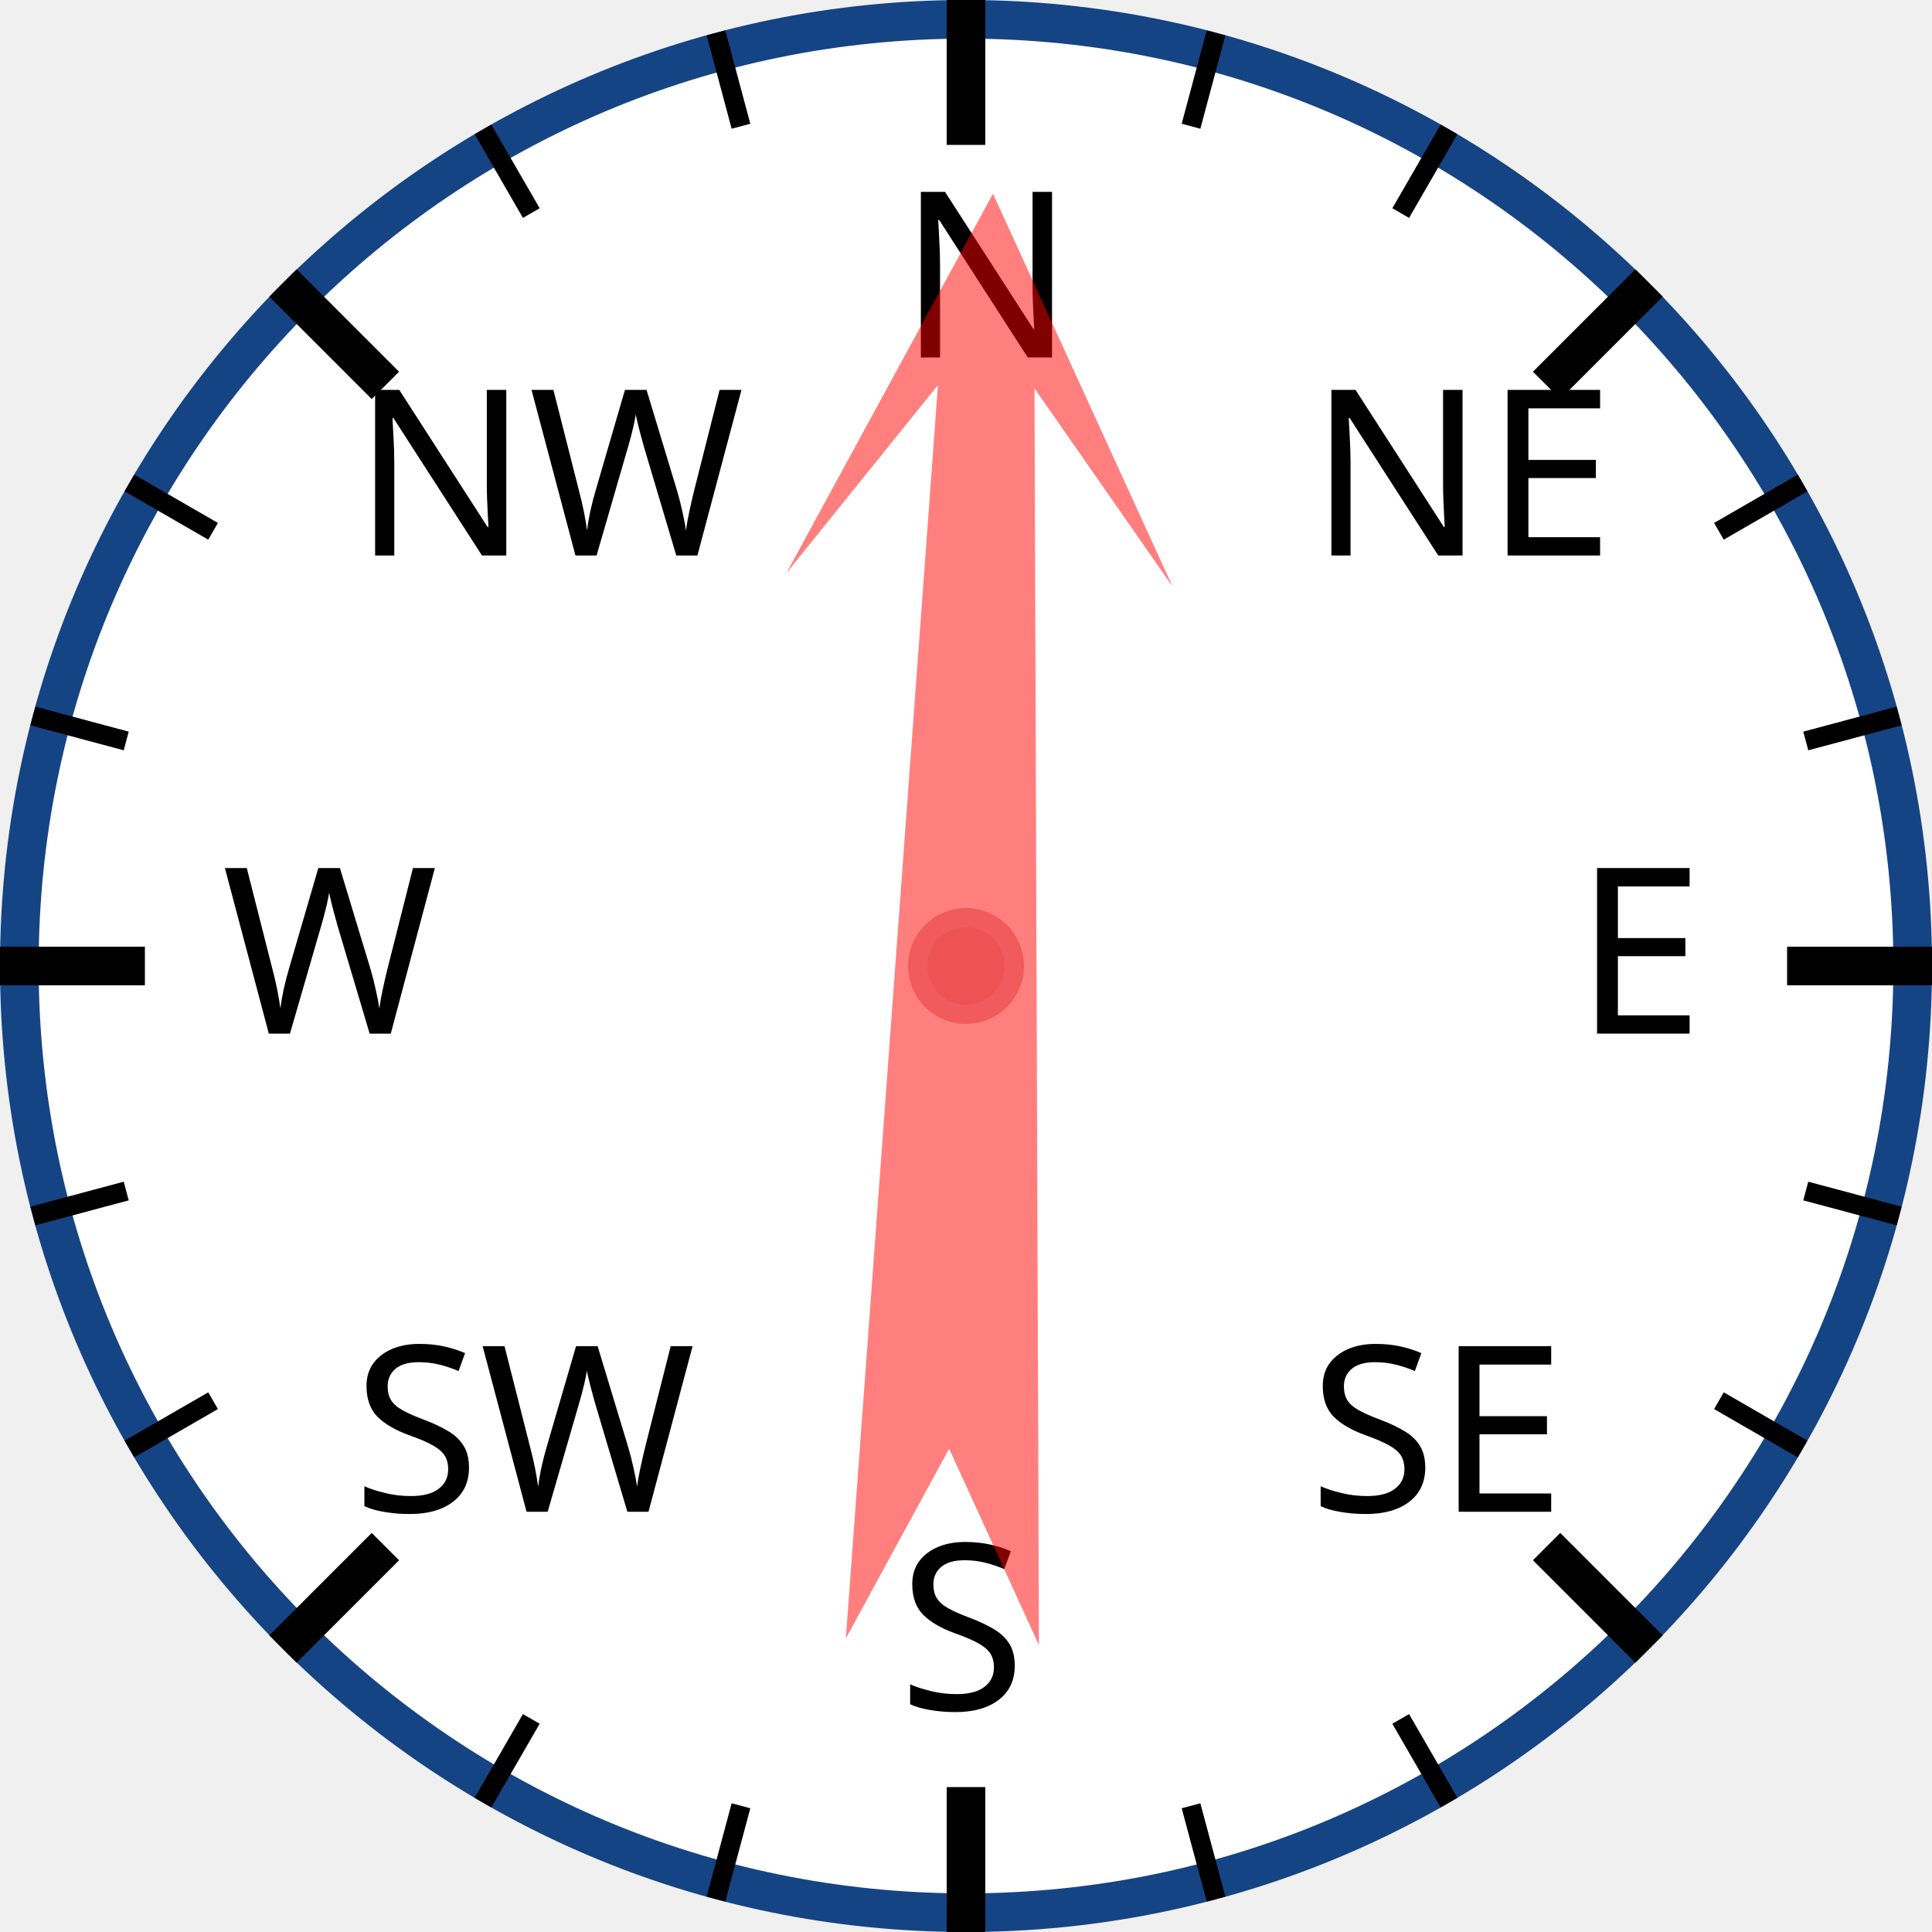
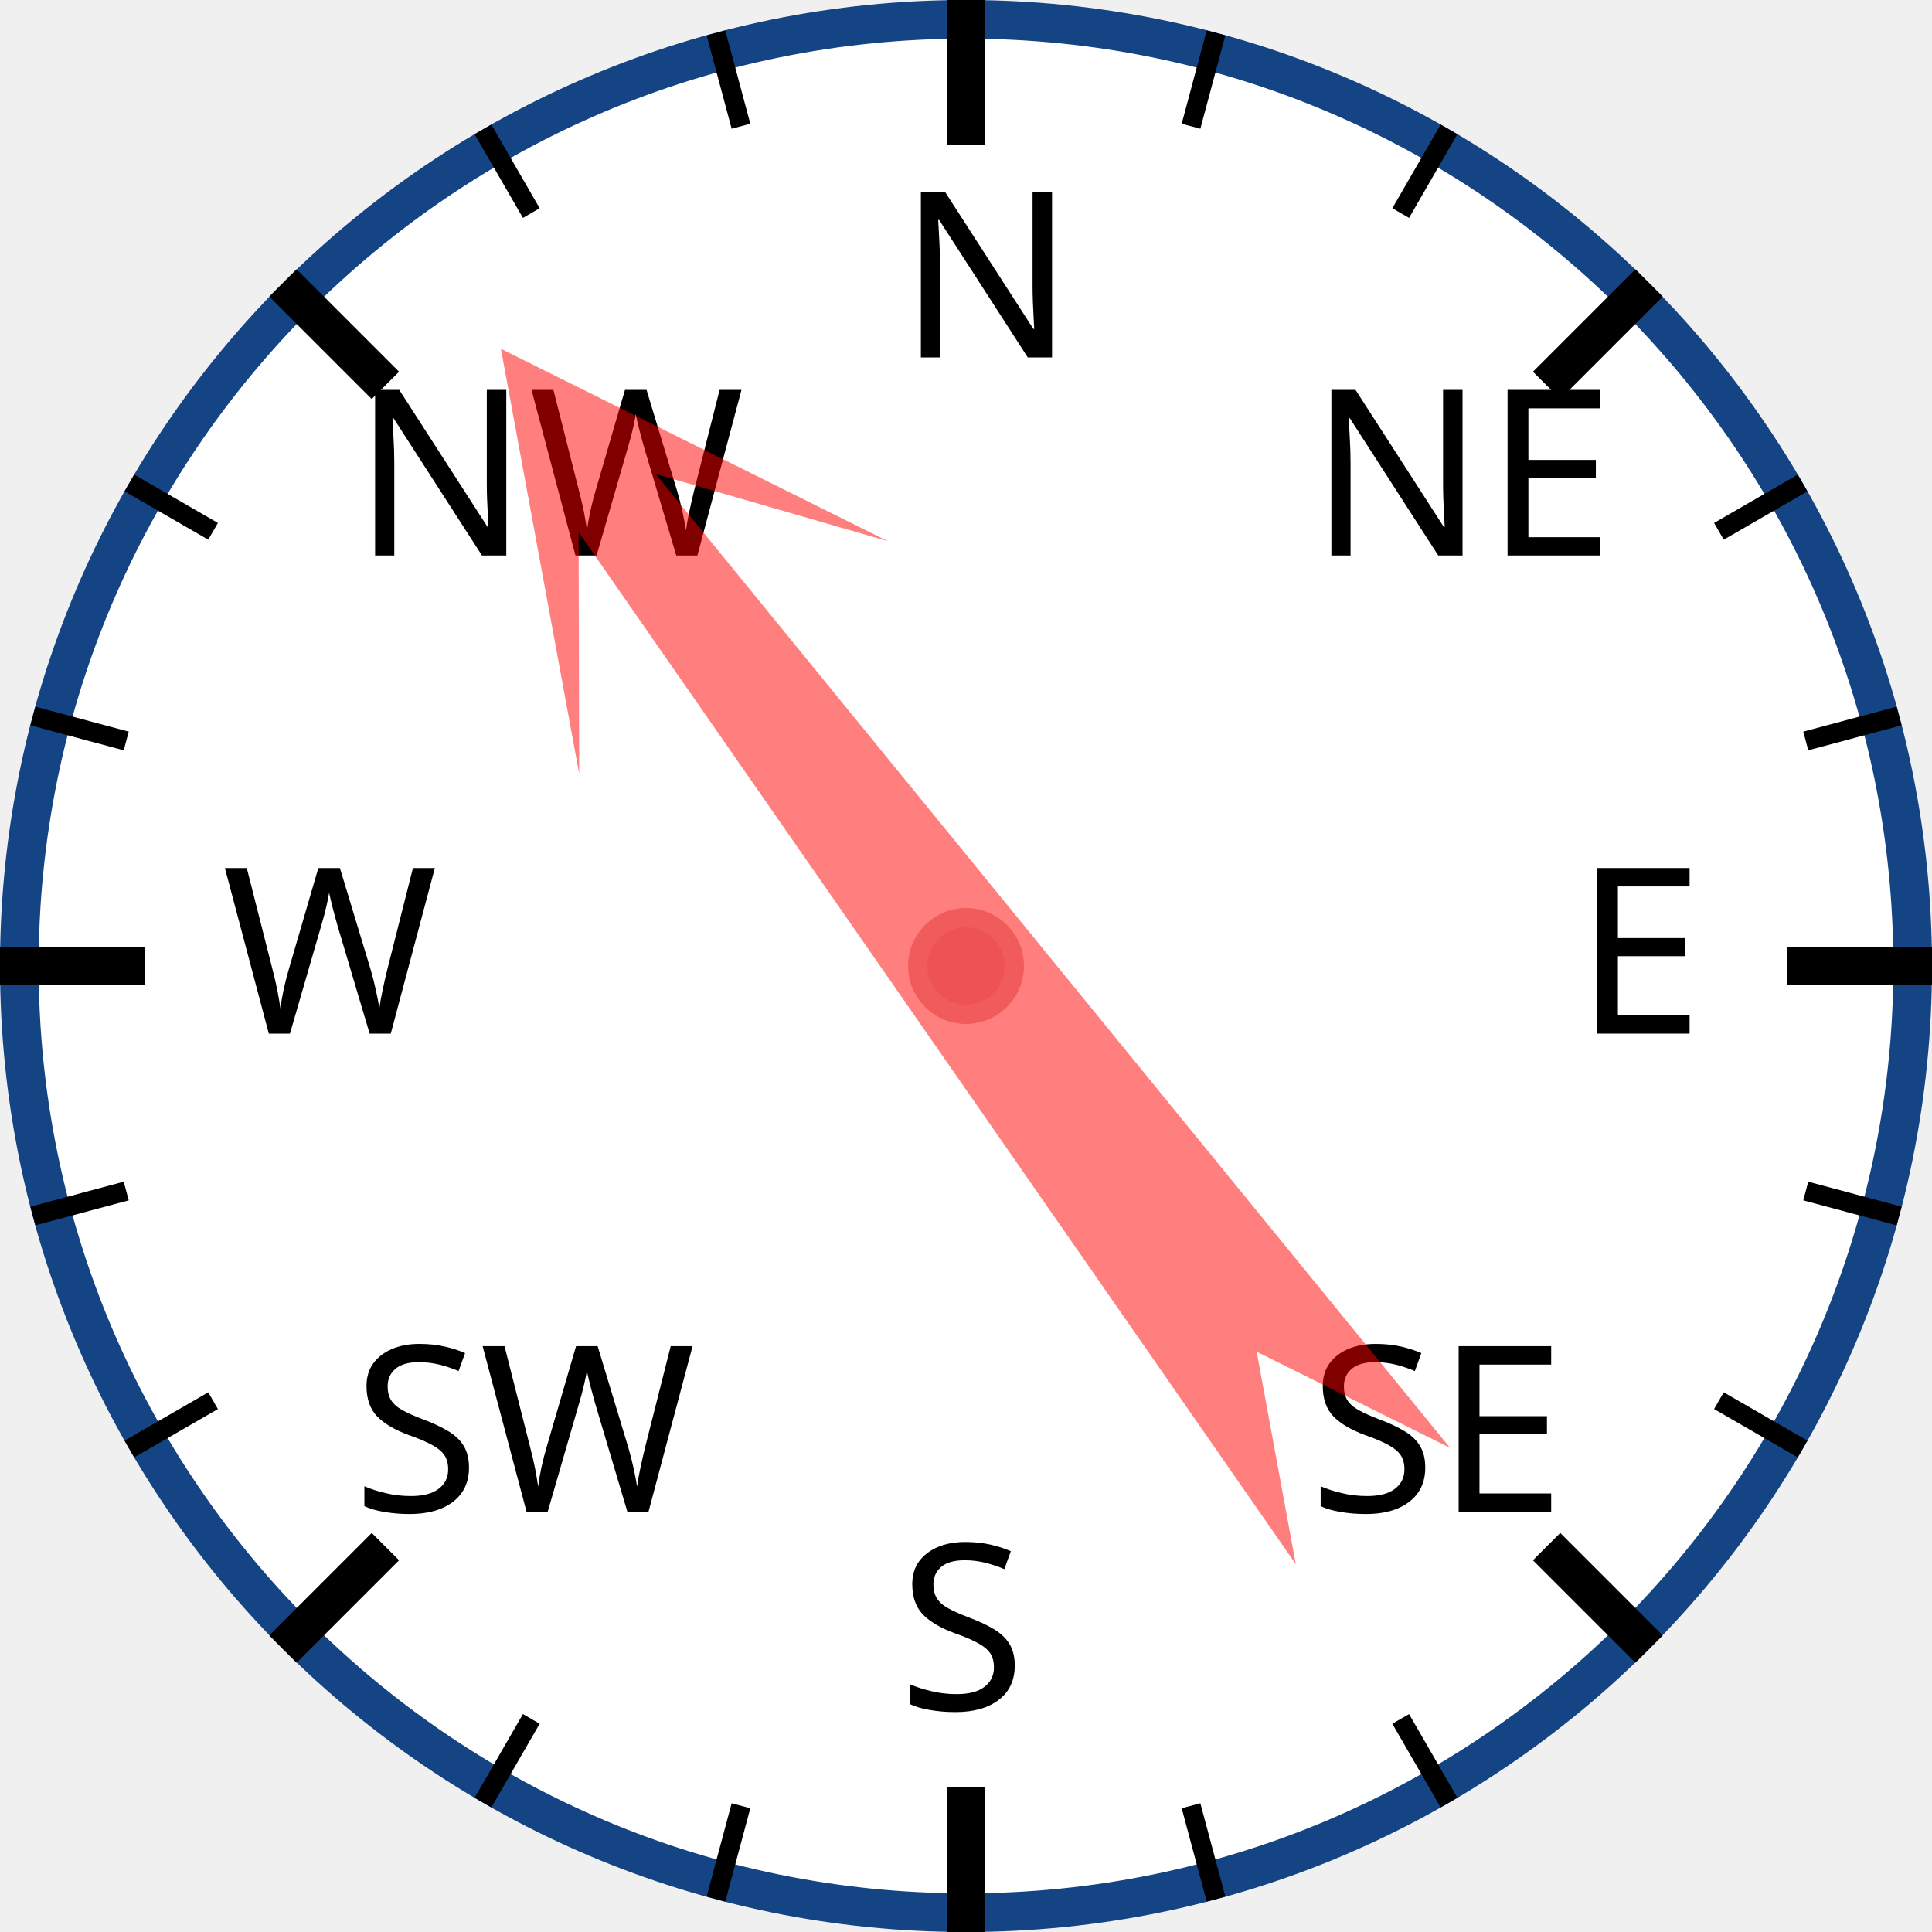
<svg xmlns="http://www.w3.org/2000/svg" width="120px" height="120px" viewBox="0 0 200 200">
  <circle cx="100" cy="100" r="98" style="fill: white; stroke: #154485; stroke-width: 4;" />
  <text x="93.0" y="37.0" style="font-family: sans-serif; font-size: 18pt;">N</text>
  <line x1="100.0" y1="0.0" x2="100.0" y2="15.0" style="stroke: black; stroke-width: 4;" />
  <line x1="74.118" y1="3.407" x2="76.706" y2="13.067" style="stroke: black; stroke-width: 2;" />
  <line x1="50" y1="13.397" x2="55" y2="22.058" style="stroke: black; stroke-width: 2;" />
  <text x="36.503" y="57.503" style="font-family: sans-serif; font-size: 18pt;">NW</text>
  <line x1="29.289" y1="29.289" x2="39.896" y2="39.896" style="stroke: black; stroke-width: 4;" />
  <line x1="13.397" y1="50" x2="22.058" y2="55" style="stroke: black; stroke-width: 2;" />
  <line x1="3.407" y1="74.118" x2="13.067" y2="76.706" style="stroke: black; stroke-width: 2;" />
  <text x="23.0" y="107.0" style="font-family: sans-serif; font-size: 18pt;">W</text>
  <line x1="0.0" y1="100.0" x2="15.0" y2="100.0" style="stroke: black; stroke-width: 4;" />
  <line x1="3.407" y1="125.882" x2="13.067" y2="123.294" style="stroke: black; stroke-width: 2;" />
  <line x1="13.397" y1="150" x2="22.058" y2="145" style="stroke: black; stroke-width: 2;" />
  <text x="36.503" y="156.497" style="font-family: sans-serif; font-size: 18pt;">SW</text>
  <line x1="29.289" y1="170.711" x2="39.896" y2="160.104" style="stroke: black; stroke-width: 4;" />
  <line x1="50" y1="186.603" x2="55" y2="177.942" style="stroke: black; stroke-width: 2;" />
  <line x1="74.118" y1="196.593" x2="76.706" y2="186.933" style="stroke: black; stroke-width: 2;" />
  <text x="93" y="177.0" style="font-family: sans-serif; font-size: 18pt;">S</text>
  <line x1="100" y1="200.0" x2="100" y2="185.0" style="stroke: black; stroke-width: 4;" />
  <line x1="125.882" y1="196.593" x2="123.294" y2="186.933" style="stroke: black; stroke-width: 2;" />
  <line x1="150.0" y1="186.603" x2="145.0" y2="177.942" style="stroke: black; stroke-width: 2;" />
  <text x="135.497" y="156.497" style="font-family: sans-serif; font-size: 18pt;">SE</text>
  <line x1="170.711" y1="170.711" x2="160.104" y2="160.104" style="stroke: black; stroke-width: 4;" />
  <line x1="186.603" y1="150" x2="177.942" y2="145" style="stroke: black; stroke-width: 2;" />
  <line x1="196.593" y1="125.882" x2="186.933" y2="123.294" style="stroke: black; stroke-width: 2;" />
  <text x="163.0" y="107" style="font-family: sans-serif; font-size: 18pt;">E</text>
  <line x1="200.0" y1="100" x2="185.0" y2="100" style="stroke: black; stroke-width: 4;" />
  <line x1="196.593" y1="74.118" x2="186.933" y2="76.706" style="stroke: black; stroke-width: 2;" />
  <line x1="186.603" y1="50" x2="177.942" y2="55" style="stroke: black; stroke-width: 2;" />
  <text x="135.497" y="57.503" style="font-family: sans-serif; font-size: 18pt;">NE</text>
  <line x1="170.711" y1="29.289" x2="160.104" y2="39.896" style="stroke: black; stroke-width: 4;" />
  <line x1="150" y1="13.397" x2="145" y2="22.058" style="stroke: black; stroke-width: 2;" />
  <line x1="125.882" y1="3.407" x2="123.294" y2="13.067" style="stroke: black; stroke-width: 2;" />
-   <polygon points="100 20 120 60 105 40 110 170 100 150 90 170 95 40 80 60" style="fill: red; fill-opacity: 0.5;" transform="rotate(2,100,100)" />
+   <polygon points="100 20 120 60 105 40 110 170 100 150 90 170 95 40 80 60" style="fill: red; fill-opacity: 0.5;" transform="rotate(323,100,100)" />
  <circle cx="100" cy="100" r="5" style="fill: #EE5252; stroke: #F25B5B; stroke-width: 2;" />
</svg>
